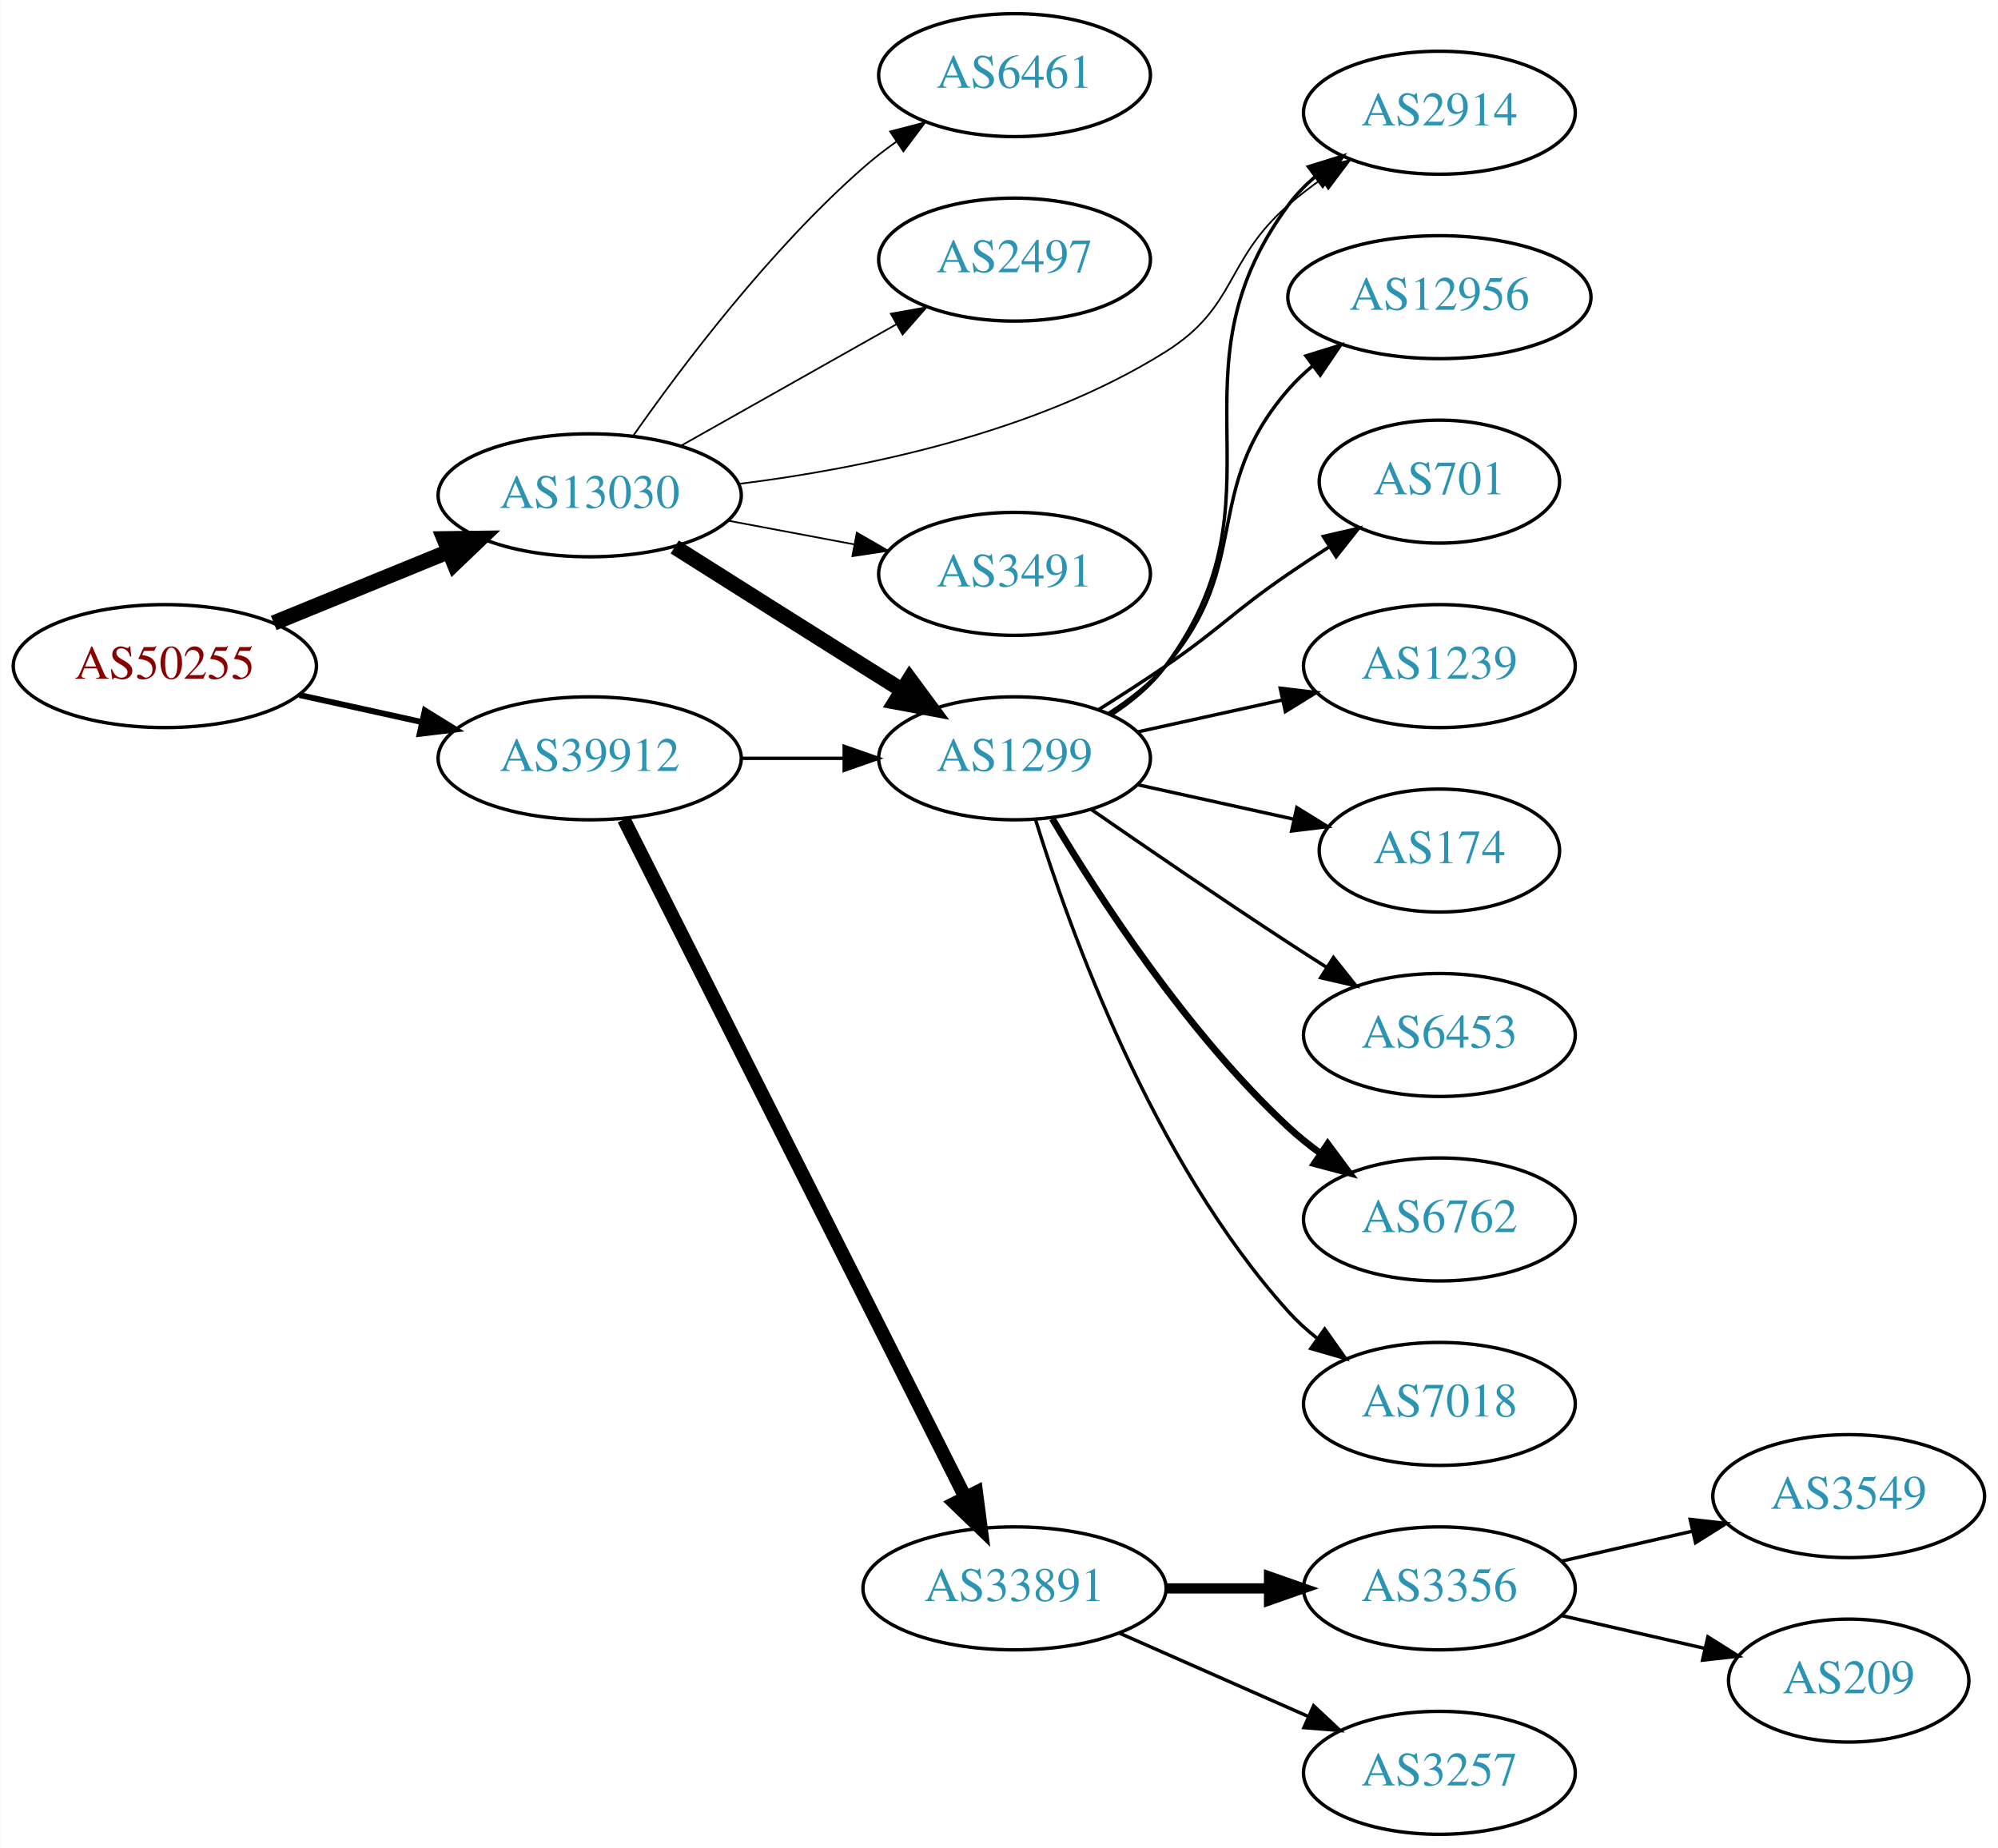
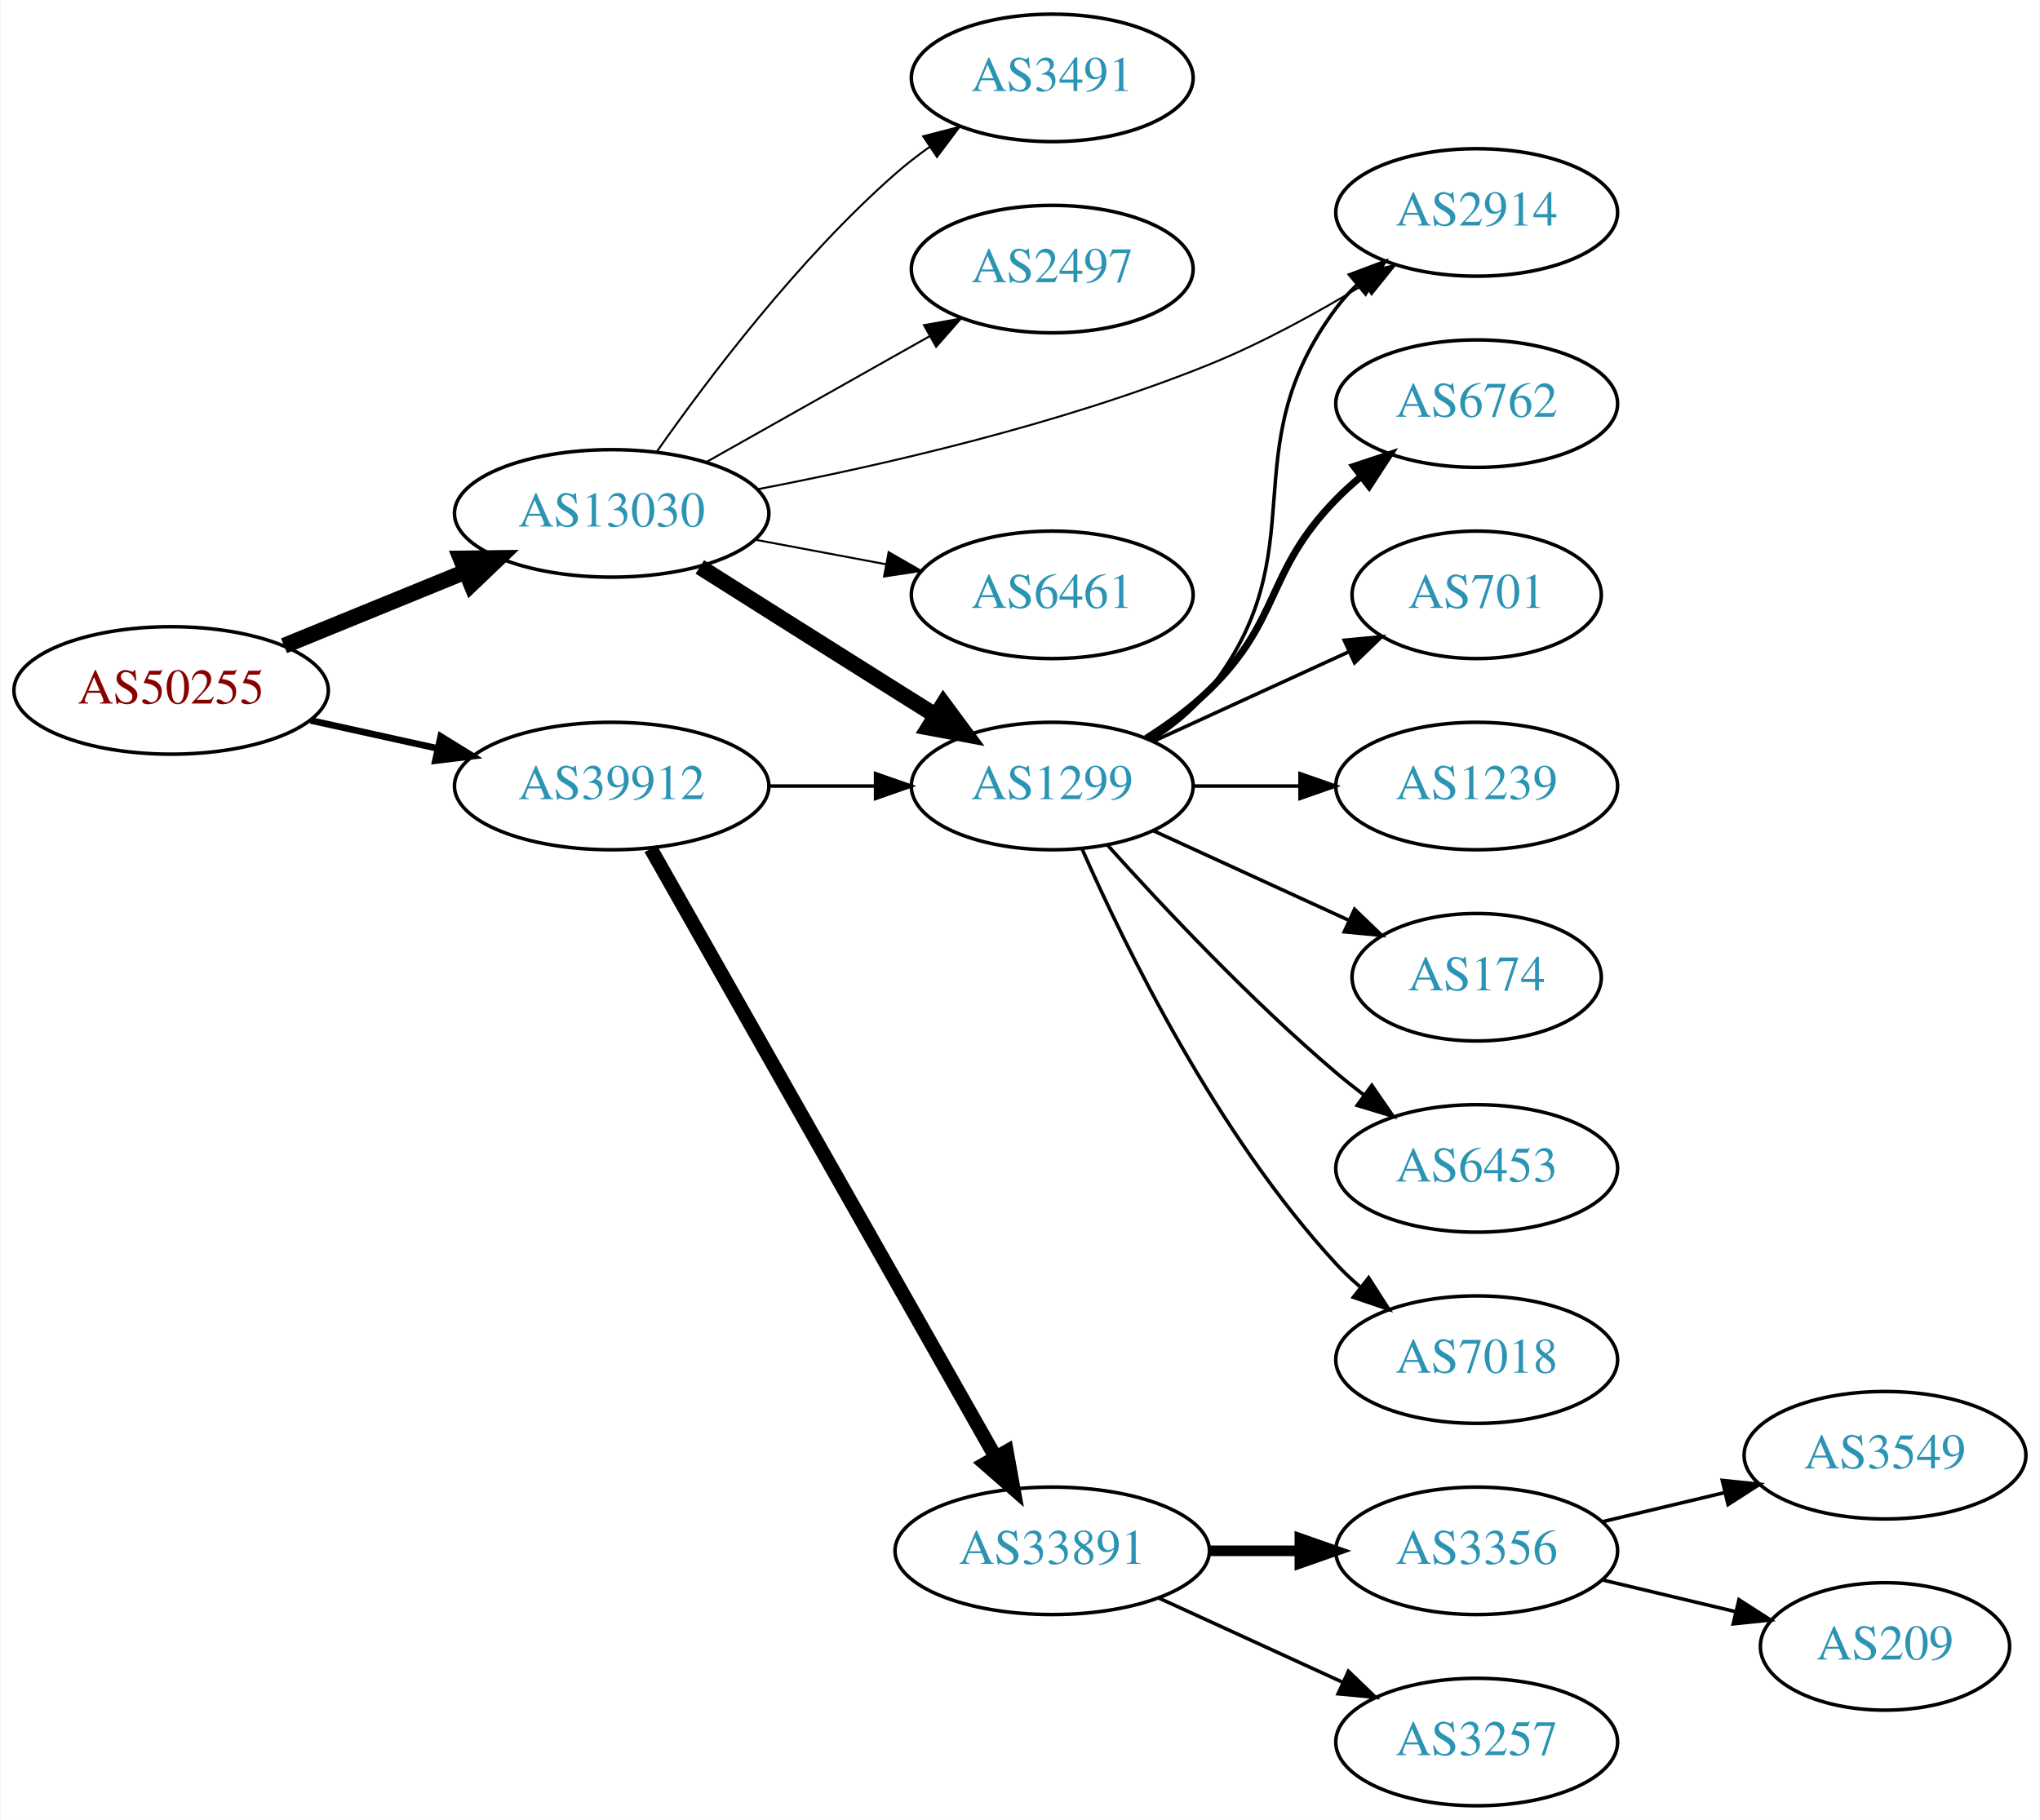
- <svg xmlns="http://www.w3.org/2000/svg" xmlns:xlink="http://www.w3.org/1999/xlink" width="585pt" height="541pt" viewBox="0.00 0.00 584.86 541.00">
-   <g id="graph0" class="graph" transform="scale(1 1) rotate(0) translate(4 537)">
-     <polygon fill="white" stroke="none" points="-4,4 -4,-537 580.862,-537 580.862,4 -4,4" />
+ <svg xmlns="http://www.w3.org/2000/svg" xmlns:xlink="http://www.w3.org/1999/xlink" width="576pt" height="514pt" viewBox="0.00 0.00 575.76 514.00">
+   <g id="graph0" class="graph" transform="scale(1 1) rotate(0) translate(4 510)">
+     <polygon fill="white" stroke="none" points="-4,4 -4,-510 571.762,-510 571.762,4 -4,4" />
    <g id="node1" class="node">
      <g id="a_node1">
        <a xlink:href="/asn/50255" xlink:title="AS50255 ~ Litecom AG [AT]">
-           <ellipse fill="#ffffff" stroke="black" cx="44.196" cy="-342" rx="44.393" ry="18" />
-           <text text-anchor="middle" x="44.196" y="-338.3" font-family="Times,serif" font-size="14.00" fill="#880000">AS50255</text>
+           <ellipse fill="#ffffff" stroke="black" cx="44.196" cy="-315" rx="44.393" ry="18" />
+           <text text-anchor="middle" x="44.196" y="-311.3" font-family="Times,serif" font-size="14.00" fill="#880000">AS50255</text>
        </a>
      </g>
    </g>
    <g id="node2" class="node">
      <g id="a_node2">
        <a xlink:href="/asn/13030" xlink:title="AS13030 ~ Init7 (Switzerland) Ltd. [CH]">
-           <ellipse fill="#ffffff" stroke="black" cx="168.588" cy="-392" rx="44.393" ry="18" />
-           <text text-anchor="middle" x="168.588" y="-388.3" font-family="Times,serif" font-size="14.00" fill="#2c94b3">AS13030</text>
+           <ellipse fill="#ffffff" stroke="black" cx="168.588" cy="-365" rx="44.393" ry="18" />
+           <text text-anchor="middle" x="168.588" y="-361.3" font-family="Times,serif" font-size="14.00" fill="#2c94b3">AS13030</text>
        </a>
      </g>
    </g>
    <g id="edge1" class="edge">
-       <path fill="none" stroke="black" stroke-width="4.5" d="M76.081,-354.617C91.591,-360.953 110.576,-368.709 127.225,-375.511" />
-       <polygon fill="black" stroke="black" stroke-width="4.5" points="125.967,-379.25 136.713,-379.387 128.945,-371.96 125.967,-379.25" />
+       <path fill="none" stroke="black" stroke-width="4.5" d="M76.081,-327.617C91.591,-333.953 110.576,-341.709 127.225,-348.511" />
+       <polygon fill="black" stroke="black" stroke-width="4.5" points="125.967,-352.25 136.713,-352.387 128.945,-344.96 125.967,-352.25" />
    </g>
    <g id="node3" class="node">
      <g id="a_node3">
        <a xlink:href="/asn/39912" xlink:title="AS39912 ~ oja.at GmbH [AT]">
-           <ellipse fill="#ffffff" stroke="black" cx="168.588" cy="-315" rx="44.393" ry="18" />
-           <text text-anchor="middle" x="168.588" y="-311.3" font-family="Times,serif" font-size="14.00" fill="#2c94b3">AS39912</text>
+           <ellipse fill="#ffffff" stroke="black" cx="168.588" cy="-288" rx="44.393" ry="18" />
+           <text text-anchor="middle" x="168.588" y="-284.3" font-family="Times,serif" font-size="14.00" fill="#2c94b3">AS39912</text>
        </a>
      </g>
    </g>
    <g id="edge2" class="edge">
-       <path fill="none" stroke="black" stroke-width="1.731" d="M83.586,-333.531C94.978,-331.018 107.6,-328.233 119.525,-325.603" />
-       <polygon fill="black" stroke="black" stroke-width="1.731" points="120.323,-329.011 129.335,-323.439 118.815,-322.175 120.323,-329.011" />
+       <path fill="none" stroke="black" stroke-width="1.875" d="M83.586,-306.531C94.978,-304.018 107.6,-301.233 119.525,-298.603" />
+       <polygon fill="black" stroke="black" stroke-width="1.875" points="120.323,-302.011 129.335,-296.439 118.815,-295.175 120.323,-302.011" />
    </g>
    <g id="node4" class="node">
      <g id="a_node4">
-         <a xlink:href="/asn/1299" xlink:title="AS1299 ~ Telia Carrier [EU]">
-           <ellipse fill="#ffffff" stroke="black" cx="292.98" cy="-315" rx="39.794" ry="18" />
-           <text text-anchor="middle" x="292.98" y="-311.3" font-family="Times,serif" font-size="14.00" fill="#2c94b3">AS1299</text>
+         <a xlink:href="/asn/3491" xlink:title="AS3491 ~ PCCW Global, Inc. [US]">
+           <ellipse fill="#ffffff" stroke="black" cx="292.98" cy="-488" rx="39.794" ry="18" />
+           <text text-anchor="middle" x="292.98" y="-484.3" font-family="Times,serif" font-size="14.00" fill="#2c94b3">AS3491</text>
        </a>
      </g>
    </g>
    <g id="edge3" class="edge">
-       <path fill="none" stroke="black" stroke-width="4.5" d="M193.483,-376.875C209.189,-366.943 230.196,-353.677 248.784,-342 252.407,-339.724 256.203,-337.344 259.977,-334.981" />
-       <polygon fill="black" stroke="black" stroke-width="4.5" points="262.264,-338.195 268.654,-329.554 258.088,-331.519 262.264,-338.195" />
+       <path fill="none" stroke="black" stroke-width="0.562" d="M181.298,-382.386C195.609,-402.801 221.329,-436.928 248.784,-461 251.766,-463.615 255.029,-466.142 258.383,-468.532" />
+       <polygon fill="black" stroke="black" stroke-width="0.562" points="256.54,-471.51 266.798,-474.162 260.433,-465.692 256.54,-471.51" />
    </g>
    <g id="node5" class="node">
      <g id="a_node5">
-         <a xlink:href="/asn/6461" xlink:title="AS6461 ~ Zayo Bandwidth [US]">
-           <ellipse fill="#ffffff" stroke="black" cx="292.98" cy="-515" rx="39.794" ry="18" />
-           <text text-anchor="middle" x="292.98" y="-511.3" font-family="Times,serif" font-size="14.00" fill="#2c94b3">AS6461</text>
+         <a xlink:href="/asn/1299" xlink:title="AS1299 ~ Telia Carrier [EU]">
+           <ellipse fill="#ffffff" stroke="black" cx="292.98" cy="-288" rx="39.794" ry="18" />
+           <text text-anchor="middle" x="292.98" y="-284.3" font-family="Times,serif" font-size="14.00" fill="#2c94b3">AS1299</text>
        </a>
      </g>
    </g>
    <g id="edge4" class="edge">
-       <path fill="none" stroke="black" stroke-width="0.5" d="M181.298,-409.386C195.609,-429.801 221.329,-463.928 248.784,-488 251.766,-490.615 255.029,-493.142 258.383,-495.532" />
-       <polygon fill="black" stroke="black" stroke-width="0.5" points="256.54,-498.51 266.798,-501.162 260.433,-492.692 256.54,-498.51" />
+       <path fill="none" stroke="black" stroke-width="4.5" d="M193.483,-349.875C209.189,-339.943 230.196,-326.677 248.784,-315 252.407,-312.724 256.203,-310.344 259.977,-307.981" />
+       <polygon fill="black" stroke="black" stroke-width="4.5" points="262.264,-311.195 268.654,-302.554 258.088,-304.519 262.264,-311.195" />
    </g>
    <g id="node6" class="node">
      <g id="a_node6">
        <a xlink:href="/asn/2497" xlink:title="AS2497 ~ Internet Initiative Japan Inc. [JP]">
-           <ellipse fill="#ffffff" stroke="black" cx="292.98" cy="-461" rx="39.794" ry="18" />
-           <text text-anchor="middle" x="292.98" y="-457.3" font-family="Times,serif" font-size="14.00" fill="#2c94b3">AS2497</text>
+           <ellipse fill="#ffffff" stroke="black" cx="292.98" cy="-434" rx="39.794" ry="18" />
+           <text text-anchor="middle" x="292.98" y="-430.3" font-family="Times,serif" font-size="14.00" fill="#2c94b3">AS2497</text>
        </a>
      </g>
    </g>
    <g id="edge5" class="edge">
-       <path fill="none" stroke="black" stroke-width="0.5" d="M195.246,-406.465C213.603,-416.814 238.49,-430.844 258.424,-442.082" />
-       <polygon fill="black" stroke="black" stroke-width="0.5" points="256.763,-445.164 267.193,-447.026 260.201,-439.066 256.763,-445.164" />
+       <path fill="none" stroke="black" stroke-width="0.562" d="M195.246,-379.465C213.603,-389.814 238.49,-403.844 258.424,-415.082" />
+       <polygon fill="black" stroke="black" stroke-width="0.562" points="256.763,-418.164 267.193,-420.026 260.201,-412.066 256.763,-418.164" />
    </g>
    <g id="node7" class="node">
      <g id="a_node7">
        <a xlink:href="/asn/2914" xlink:title="AS2914 ~ NTT America, Inc. [US]">
-           <ellipse fill="#ffffff" stroke="black" cx="417.373" cy="-504" rx="39.794" ry="18" />
-           <text text-anchor="middle" x="417.373" y="-500.3" font-family="Times,serif" font-size="14.00" fill="#2c94b3">AS2914</text>
+           <ellipse fill="#ffffff" stroke="black" cx="412.823" cy="-450" rx="39.794" ry="18" />
+           <text text-anchor="middle" x="412.823" y="-446.3" font-family="Times,serif" font-size="14.00" fill="#2c94b3">AS2914</text>
        </a>
      </g>
    </g>
    <g id="edge6" class="edge">
-       <path fill="none" stroke="black" stroke-width="0.5" d="M212.381,-395.353C248.065,-399.799 299.048,-410.113 337.176,-434 358.298,-447.233 354.376,-460.636 373.176,-477 376.168,-479.604 379.437,-482.124 382.794,-484.509" />
-       <polygon fill="black" stroke="black" stroke-width="0.5" points="380.955,-487.49 391.214,-490.134 384.843,-481.669 380.955,-487.49" />
+       <path fill="none" stroke="black" stroke-width="0.562" d="M209.847,-371.835C244.423,-378.465 295.184,-390.028 337.176,-407 352.273,-413.102 368.031,-421.791 381.156,-429.763" />
+       <polygon fill="black" stroke="black" stroke-width="0.562" points="379.442,-432.818 389.782,-435.127 383.138,-426.874 379.442,-432.818" />
    </g>
    <g id="node8" class="node">
      <g id="a_node8">
-         <a xlink:href="/asn/3491" xlink:title="AS3491 ~ PCCW Global, Inc. [US]">
-           <ellipse fill="#ffffff" stroke="black" cx="292.98" cy="-369" rx="39.794" ry="18" />
-           <text text-anchor="middle" x="292.98" y="-365.3" font-family="Times,serif" font-size="14.00" fill="#2c94b3">AS3491</text>
+         <a xlink:href="/asn/6461" xlink:title="AS6461 ~ Zayo Bandwidth [US]">
+           <ellipse fill="#ffffff" stroke="black" cx="292.98" cy="-342" rx="39.794" ry="18" />
+           <text text-anchor="middle" x="292.98" y="-338.3" font-family="Times,serif" font-size="14.00" fill="#2c94b3">AS6461</text>
        </a>
      </g>
    </g>
    <g id="edge7" class="edge">
-       <path fill="none" stroke="black" stroke-width="0.5" d="M208.988,-384.596C220.78,-382.38 233.815,-379.931 245.991,-377.642" />
-       <polygon fill="black" stroke="black" stroke-width="0.5" points="246.791,-381.053 255.972,-375.767 245.498,-374.174 246.791,-381.053" />
-     </g>
-     <g id="edge17" class="edge">
-       <path fill="none" stroke="black" d="M213.084,-315C222.773,-315 233.11,-315 243.002,-315" />
-       <polygon fill="black" stroke="black" points="243.105,-318.5 253.105,-315 243.105,-311.5 243.105,-318.5" />
-     </g>
-     <g id="node16" class="node">
-       <g id="a_node16">
+       <path fill="none" stroke="black" stroke-width="0.562" d="M208.988,-357.596C220.78,-355.38 233.815,-352.931 245.991,-350.642" />
+       <polygon fill="black" stroke="black" stroke-width="0.562" points="246.791,-354.053 255.972,-348.767 245.498,-347.174 246.791,-354.053" />
+     </g>
+     <g id="edge16" class="edge">
+       <path fill="none" stroke="black" d="M213.084,-288C222.773,-288 233.11,-288 243.002,-288" />
+       <polygon fill="black" stroke="black" points="243.105,-291.5 253.105,-288 243.105,-284.5 243.105,-291.5" />
+     </g>
+     <g id="node15" class="node">
+       <g id="a_node15">
        <a xlink:href="/asn/33891" xlink:title="AS33891 ~ CORE-BACKBONE GMBH GLOBAL NETWORK [DE]">
          <ellipse fill="#ffffff" stroke="black" cx="292.98" cy="-72" rx="44.393" ry="18" />
          <text text-anchor="middle" x="292.98" y="-68.3" font-family="Times,serif" font-size="14.00" fill="#2c94b3">AS33891</text>
        </a>
      </g>
    </g>
-     <g id="edge16" class="edge">
-       <path fill="none" stroke="black" stroke-width="4" d="M178.588,-297.132C199.859,-254.899 253.335,-148.728 278.496,-98.773" />
-       <polygon fill="black" stroke="black" stroke-width="4" points="281.76,-100.072 283.132,-89.567 275.508,-96.924 281.76,-100.072" />
-     </g>
-     <g id="edge10" class="edge">
-       <path fill="none" stroke="black" d="M321.196,-327.669C327.177,-331.539 332.972,-336.31 337.176,-342 374.08,-391.941 336.273,-427.059 373.176,-477 375.41,-480.023 378.093,-482.786 381.014,-485.293" />
-       <polygon fill="black" stroke="black" points="379.04,-488.186 389.157,-491.331 383.209,-482.563 379.04,-488.186" />
+     <g id="edge15" class="edge">
+       <path fill="none" stroke="black" stroke-width="4" d="M179.604,-270.324C201.084,-232.416 251.677,-143.127 276.998,-98.442" />
+       <polygon fill="black" stroke="black" stroke-width="4" points="280.113,-100.043 281.998,-89.618 274.023,-96.592 280.113,-100.043" />
+     </g>
+     <g id="edge8" class="edge">
+       <path fill="none" stroke="black" d="M320.952,-300.855C326.94,-304.72 332.8,-309.441 337.176,-315 368.475,-354.754 342.905,-382.458 373.176,-423 374.921,-425.336 376.928,-427.545 379.092,-429.617" />
+       <polygon fill="black" stroke="black" points="376.969,-432.405 386.892,-436.118 381.451,-427.027 376.969,-432.405" />
    </g>
    <g id="node9" class="node">
      <g id="a_node9">
-         <a xlink:href="/asn/12956" xlink:title="AS12956 ~ TELXIUS [ES]">
-           <ellipse fill="#ffffff" stroke="black" cx="417.373" cy="-450" rx="44.393" ry="18" />
-           <text text-anchor="middle" x="417.373" y="-446.3" font-family="Times,serif" font-size="14.00" fill="#2c94b3">AS12956</text>
-         </a>
-       </g>
-     </g>
-     <g id="edge8" class="edge">
-       <path fill="none" stroke="black" d="M320.579,-328.164C326.579,-332.019 332.537,-336.659 337.176,-342 363.01,-371.742 347.342,-393.258 373.176,-423 375.322,-425.47 377.75,-427.791 380.334,-429.953" />
-       <polygon fill="black" stroke="black" points="378.309,-432.808 388.425,-435.956 382.479,-427.186 378.309,-432.808" />
+         <a xlink:href="/asn/6762" xlink:title="AS6762 ~ TELECOM ITALIA SPARKLE S.p.A. [IT]">
+           <ellipse fill="#ffffff" stroke="black" cx="412.823" cy="-396" rx="39.794" ry="18" />
+           <text text-anchor="middle" x="412.823" y="-392.3" font-family="Times,serif" font-size="14.00" fill="#2c94b3">AS6762</text>
+         </a>
+       </g>
+     </g>
+     <g id="edge9" class="edge">
+       <path fill="none" stroke="black" stroke-width="2" d="M319.509,-301.462C325.672,-305.362 331.974,-309.948 337.176,-315 357.87,-335.094 353.004,-348.383 373.176,-369 375.269,-371.139 377.553,-373.218 379.929,-375.21" />
+       <polygon fill="black" stroke="black" stroke-width="2" points="378.173,-378.275 388.229,-381.611 382.448,-372.732 378.173,-378.275" />
    </g>
    <g id="node10" class="node">
      <g id="a_node10">
        <a xlink:href="/asn/701" xlink:title="AS701 ~ UUNET [US]">
-           <ellipse fill="#ffffff" stroke="black" cx="417.373" cy="-396" rx="35.194" ry="18" />
-           <text text-anchor="middle" x="417.373" y="-392.3" font-family="Times,serif" font-size="14.00" fill="#2c94b3">AS701</text>
-         </a>
-       </g>
-     </g>
-     <g id="edge9" class="edge">
-       <path fill="none" stroke="black" d="M317.529,-329.216C323.971,-333.24 330.904,-337.699 337.176,-342 353.671,-353.311 356.682,-357.689 373.176,-369 376.971,-371.602 381.008,-374.262 385.032,-376.849" />
-       <polygon fill="black" stroke="black" points="383.397,-379.956 393.72,-382.343 387.139,-374.04 383.397,-379.956" />
+           <ellipse fill="#ffffff" stroke="black" cx="412.823" cy="-342" rx="35.194" ry="18" />
+           <text text-anchor="middle" x="412.823" y="-338.3" font-family="Times,serif" font-size="14.00" fill="#2c94b3">AS701</text>
+         </a>
+       </g>
+     </g>
+     <g id="edge10" class="edge">
+       <path fill="none" stroke="black" d="M321.609,-300.661C338.025,-308.183 359.007,-317.798 376.604,-325.861" />
+       <polygon fill="black" stroke="black" points="375.432,-329.174 385.981,-330.158 378.348,-322.811 375.432,-329.174" />
    </g>
    <g id="node11" class="node">
      <g id="a_node11">
        <a xlink:href="/asn/1239" xlink:title="AS1239 ~ Sprint [US]">
-           <ellipse fill="#ffffff" stroke="black" cx="417.373" cy="-342" rx="39.794" ry="18" />
-           <text text-anchor="middle" x="417.373" y="-338.3" font-family="Times,serif" font-size="14.00" fill="#2c94b3">AS1239</text>
+           <ellipse fill="#ffffff" stroke="black" cx="412.823" cy="-288" rx="39.794" ry="18" />
+           <text text-anchor="middle" x="412.823" y="-284.3" font-family="Times,serif" font-size="14.00" fill="#2c94b3">AS1239</text>
        </a>
      </g>
    </g>
    <g id="edge11" class="edge">
-       <path fill="none" stroke="black" d="M329.053,-322.737C342.24,-325.646 357.42,-328.995 371.386,-332.076" />
-       <polygon fill="black" stroke="black" points="370.776,-335.525 381.295,-334.262 372.284,-328.69 370.776,-335.525" />
+       <path fill="none" stroke="black" d="M332.893,-288C342.446,-288 352.796,-288 362.759,-288" />
+       <polygon fill="black" stroke="black" points="362.951,-291.5 372.951,-288 362.951,-284.5 362.951,-291.5" />
    </g>
    <g id="node12" class="node">
      <g id="a_node12">
        <a xlink:href="/asn/174" xlink:title="AS174 ~ Cogent Communications [US]">
-           <ellipse fill="#ffffff" stroke="black" cx="417.373" cy="-288" rx="35.194" ry="18" />
-           <text text-anchor="middle" x="417.373" y="-284.3" font-family="Times,serif" font-size="14.00" fill="#2c94b3">AS174</text>
+           <ellipse fill="#ffffff" stroke="black" cx="412.823" cy="-234" rx="35.194" ry="18" />
+           <text text-anchor="middle" x="412.823" y="-230.3" font-family="Times,serif" font-size="14.00" fill="#2c94b3">AS174</text>
        </a>
      </g>
    </g>
    <g id="edge12" class="edge">
-       <path fill="none" stroke="black" d="M329.053,-307.263C343.287,-304.123 359.841,-300.471 374.686,-297.196" />
-       <polygon fill="black" stroke="black" points="375.628,-300.572 384.64,-295 374.12,-293.737 375.628,-300.572" />
+       <path fill="none" stroke="black" d="M321.609,-275.339C338.025,-267.817 359.007,-258.202 376.604,-250.139" />
+       <polygon fill="black" stroke="black" points="378.348,-253.189 385.981,-245.842 375.432,-246.826 378.348,-253.189" />
    </g>
    <g id="node13" class="node">
      <g id="a_node13">
        <a xlink:href="/asn/6453" xlink:title="AS6453 ~ TATA COMMUNICATIONS (AMERICA) INC [US]">
-           <ellipse fill="#ffffff" stroke="black" cx="417.373" cy="-234" rx="39.794" ry="18" />
-           <text text-anchor="middle" x="417.373" y="-230.3" font-family="Times,serif" font-size="14.00" fill="#2c94b3">AS6453</text>
+           <ellipse fill="#ffffff" stroke="black" cx="412.823" cy="-180" rx="39.794" ry="18" />
+           <text text-anchor="middle" x="412.823" y="-176.3" font-family="Times,serif" font-size="14.00" fill="#2c94b3">AS6453</text>
        </a>
      </g>
    </g>
    <g id="edge13" class="edge">
-       <path fill="none" stroke="black" d="M315.337,-300.099C331.188,-289.123 353.391,-273.921 373.176,-261 376.758,-258.661 380.529,-256.241 384.289,-253.856" />
-       <polygon fill="black" stroke="black" points="386.352,-256.693 392.95,-248.404 382.623,-250.769 386.352,-256.693" />
+       <path fill="none" stroke="black" d="M308.626,-271.275C323.927,-254.235 349.025,-227.477 373.176,-207 375.674,-204.883 378.334,-202.768 381.045,-200.707" />
+       <polygon fill="black" stroke="black" points="383.212,-203.459 389.222,-194.734 379.082,-197.806 383.212,-203.459" />
    </g>
    <g id="node14" class="node">
      <g id="a_node14">
-         <a xlink:href="/asn/6762" xlink:title="AS6762 ~ TELECOM ITALIA SPARKLE S.p.A. [IT]">
-           <ellipse fill="#ffffff" stroke="black" cx="417.373" cy="-180" rx="39.794" ry="18" />
-           <text text-anchor="middle" x="417.373" y="-176.3" font-family="Times,serif" font-size="14.00" fill="#2c94b3">AS6762</text>
+         <a xlink:href="/asn/7018" xlink:title="AS7018 ~ AT&amp;T Services, Inc. [US]">
+           <ellipse fill="#ffffff" stroke="black" cx="412.823" cy="-126" rx="39.794" ry="18" />
+           <text text-anchor="middle" x="412.823" y="-122.3" font-family="Times,serif" font-size="14.00" fill="#2c94b3">AS7018</text>
        </a>
      </g>
    </g>
    <g id="edge14" class="edge">
-       <path fill="none" stroke="black" stroke-width="2" d="M304.026,-297.329C317.597,-274.528 343.529,-234.528 373.176,-207 376.083,-204.301 379.296,-201.72 382.62,-199.297" />
-       <polygon fill="black" stroke="black" stroke-width="2" points="384.679,-202.13 390.998,-193.625 380.755,-196.333 384.679,-202.13" />
-     </g>
-     <g id="node15" class="node">
-       <g id="a_node15">
-         <a xlink:href="/asn/7018" xlink:title="AS7018 ~ AT&amp;T Services, Inc. [US]">
-           <ellipse fill="#ffffff" stroke="black" cx="417.373" cy="-126" rx="39.794" ry="18" />
-           <text text-anchor="middle" x="417.373" y="-122.3" font-family="Times,serif" font-size="14.00" fill="#2c94b3">AS7018</text>
-         </a>
-       </g>
-     </g>
-     <g id="edge15" class="edge">
-       <path fill="none" stroke="black" d="M299.118,-297.06C309.021,-265.021 333.359,-197.188 373.176,-153 375.693,-150.208 378.564,-147.599 381.603,-145.188" />
-       <polygon fill="black" stroke="black" points="383.786,-147.93 389.911,-139.285 379.732,-142.224 383.786,-147.93" />
+       <path fill="none" stroke="black" d="M301.396,-270.239C313.464,-242.817 339.436,-189.527 373.176,-153 375.207,-150.802 377.446,-148.681 379.792,-146.66" />
+       <polygon fill="black" stroke="black" points="382.319,-149.126 388.036,-140.206 378.004,-143.614 382.319,-149.126" />
+     </g>
+     <g id="node16" class="node">
+       <g id="a_node16">
+         <a xlink:href="/asn/3356" xlink:title="AS3356 ~ Level 3 Parent, LLC [US]">
+           <ellipse fill="#ffffff" stroke="black" cx="412.823" cy="-72" rx="39.794" ry="18" />
+           <text text-anchor="middle" x="412.823" y="-68.3" font-family="Times,serif" font-size="14.00" fill="#2c94b3">AS3356</text>
+         </a>
+       </g>
+     </g>
+     <g id="edge17" class="edge">
+       <path fill="none" stroke="black" stroke-width="3" d="M337.191,-72C345.504,-72 354.267,-72 362.749,-72" />
+       <polygon fill="black" stroke="black" stroke-width="3" points="362.908,-75.5 372.908,-72 362.908,-68.5 362.908,-75.5" />
    </g>
    <g id="node17" class="node">
      <g id="a_node17">
-         <a xlink:href="/asn/3356" xlink:title="AS3356 ~ Level 3 Parent, LLC [US]">
-           <ellipse fill="#ffffff" stroke="black" cx="417.373" cy="-72" rx="39.794" ry="18" />
-           <text text-anchor="middle" x="417.373" y="-68.3" font-family="Times,serif" font-size="14.00" fill="#2c94b3">AS3356</text>
+         <a xlink:href="/asn/3257" xlink:title="AS3257 ~ GTT [DE]">
+           <ellipse fill="#ffffff" stroke="black" cx="412.823" cy="-18" rx="39.794" ry="18" />
+           <text text-anchor="middle" x="412.823" y="-14.3" font-family="Times,serif" font-size="14.00" fill="#2c94b3">AS3257</text>
        </a>
      </g>
    </g>
    <g id="edge18" class="edge">
-       <path fill="none" stroke="black" stroke-width="3" d="M337.476,-72C347.165,-72 357.502,-72 367.394,-72" />
-       <polygon fill="black" stroke="black" stroke-width="3" points="367.497,-75.5 377.497,-72 367.497,-68.5 367.497,-75.5" />
+       <path fill="none" stroke="black" d="M323.11,-58.652C338.721,-51.498 358.119,-42.609 374.791,-34.969" />
+       <polygon fill="black" stroke="black" points="376.61,-37.986 384.243,-30.638 373.694,-31.622 376.61,-37.986" />
    </g>
    <g id="node18" class="node">
      <g id="a_node18">
-         <a xlink:href="/asn/3257" xlink:title="AS3257 ~ GTT [DE]">
-           <ellipse fill="#ffffff" stroke="black" cx="417.373" cy="-18" rx="39.794" ry="18" />
-           <text text-anchor="middle" x="417.373" y="-14.3" font-family="Times,serif" font-size="14.00" fill="#2c94b3">AS3257</text>
+         <a xlink:href="/asn/3549" xlink:title="AS3549 ~ Level 3 Parent, LLC [US]">
+           <ellipse fill="#ffffff" stroke="black" cx="528.116" cy="-99" rx="39.794" ry="18" />
+           <text text-anchor="middle" x="528.116" y="-95.3" font-family="Times,serif" font-size="14.00" fill="#2c94b3">AS3549</text>
        </a>
      </g>
    </g>
    <g id="edge19" class="edge">
-       <path fill="none" stroke="black" d="M323.608,-58.928C340.203,-51.606 361.062,-42.403 378.795,-34.579" />
-       <polygon fill="black" stroke="black" points="380.543,-37.634 388.279,-30.395 377.717,-31.23 380.543,-37.634" />
+       <path fill="none" stroke="black" d="M448.43,-80.248C459.301,-82.838 471.456,-85.735 482.898,-88.462" />
+       <polygon fill="black" stroke="black" points="482.182,-91.889 492.721,-90.803 483.804,-85.08 482.182,-91.889" />
    </g>
    <g id="node19" class="node">
      <g id="a_node19">
-         <a xlink:href="/asn/3549" xlink:title="AS3549 ~ Level 3 Parent, LLC [US]">
-           <ellipse fill="#ffffff" stroke="black" cx="537.215" cy="-99" rx="39.794" ry="18" />
-           <text text-anchor="middle" x="537.215" y="-95.3" font-family="Times,serif" font-size="14.00" fill="#2c94b3">AS3549</text>
+         <a xlink:href="/asn/209" xlink:title="AS209 ~ CenturyLink Communications, LLC [US]">
+           <ellipse fill="#ffffff" stroke="black" cx="528.116" cy="-45" rx="35.194" ry="18" />
+           <text text-anchor="middle" x="528.116" y="-41.3" font-family="Times,serif" font-size="14.00" fill="#2c94b3">AS209</text>
        </a>
      </g>
    </g>
    <g id="edge20" class="edge">
-       <path fill="none" stroke="black" d="M453.092,-79.955C465.092,-82.704 478.713,-85.825 491.405,-88.733" />
-       <polygon fill="black" stroke="black" points="490.808,-92.187 501.337,-91.009 492.371,-85.364 490.808,-92.187" />
-     </g>
-     <g id="node20" class="node">
-       <g id="a_node20">
-         <a xlink:href="/asn/209" xlink:title="AS209 ~ CenturyLink Communications, LLC [US]">
-           <ellipse fill="#ffffff" stroke="black" cx="537.215" cy="-45" rx="35.194" ry="18" />
-           <text text-anchor="middle" x="537.215" y="-41.3" font-family="Times,serif" font-size="14.00" fill="#2c94b3">AS209</text>
-         </a>
-       </g>
-     </g>
-     <g id="edge21" class="edge">
-       <path fill="none" stroke="black" d="M453.092,-64.045C466.184,-61.045 481.207,-57.603 494.847,-54.478" />
-       <polygon fill="black" stroke="black" points="495.989,-57.807 504.955,-52.162 494.425,-50.984 495.989,-57.807" />
+       <path fill="none" stroke="black" d="M448.43,-63.752C460.225,-60.941 473.529,-57.771 485.797,-54.847" />
+       <polygon fill="black" stroke="black" points="486.886,-58.186 495.802,-52.463 485.263,-51.377 486.886,-58.186" />
    </g>
  </g>
</svg>
